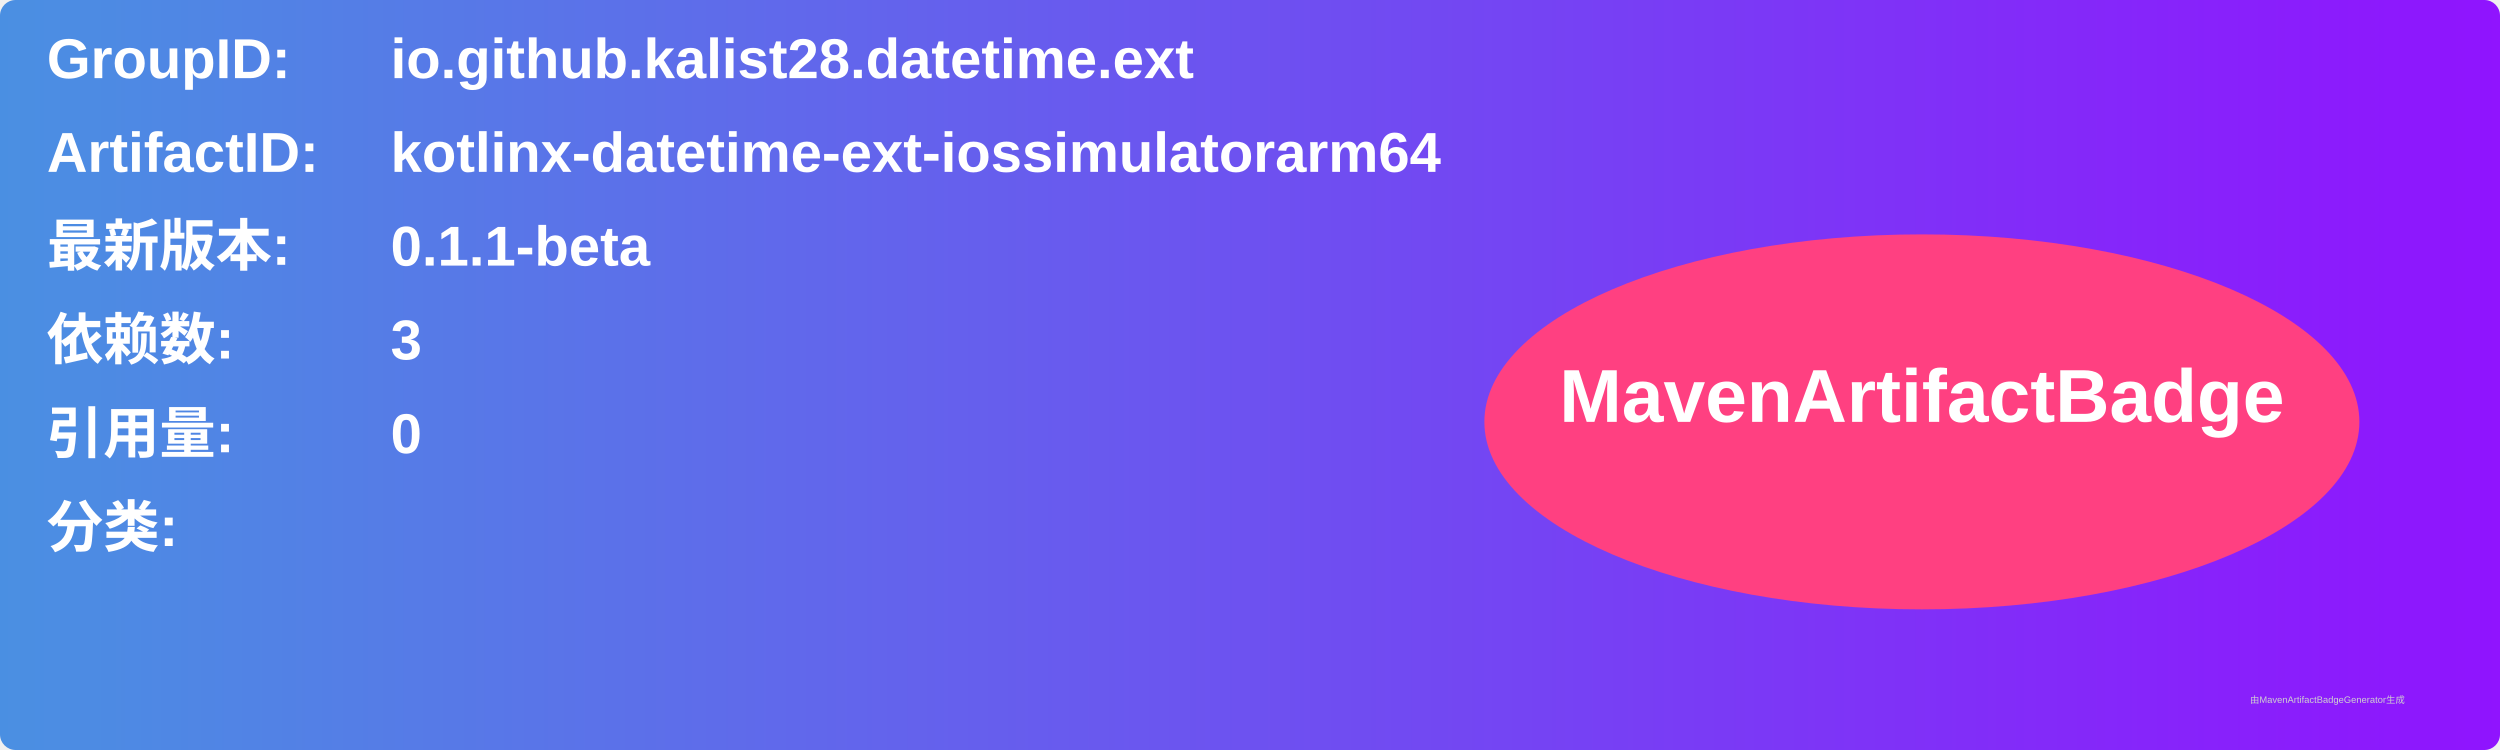
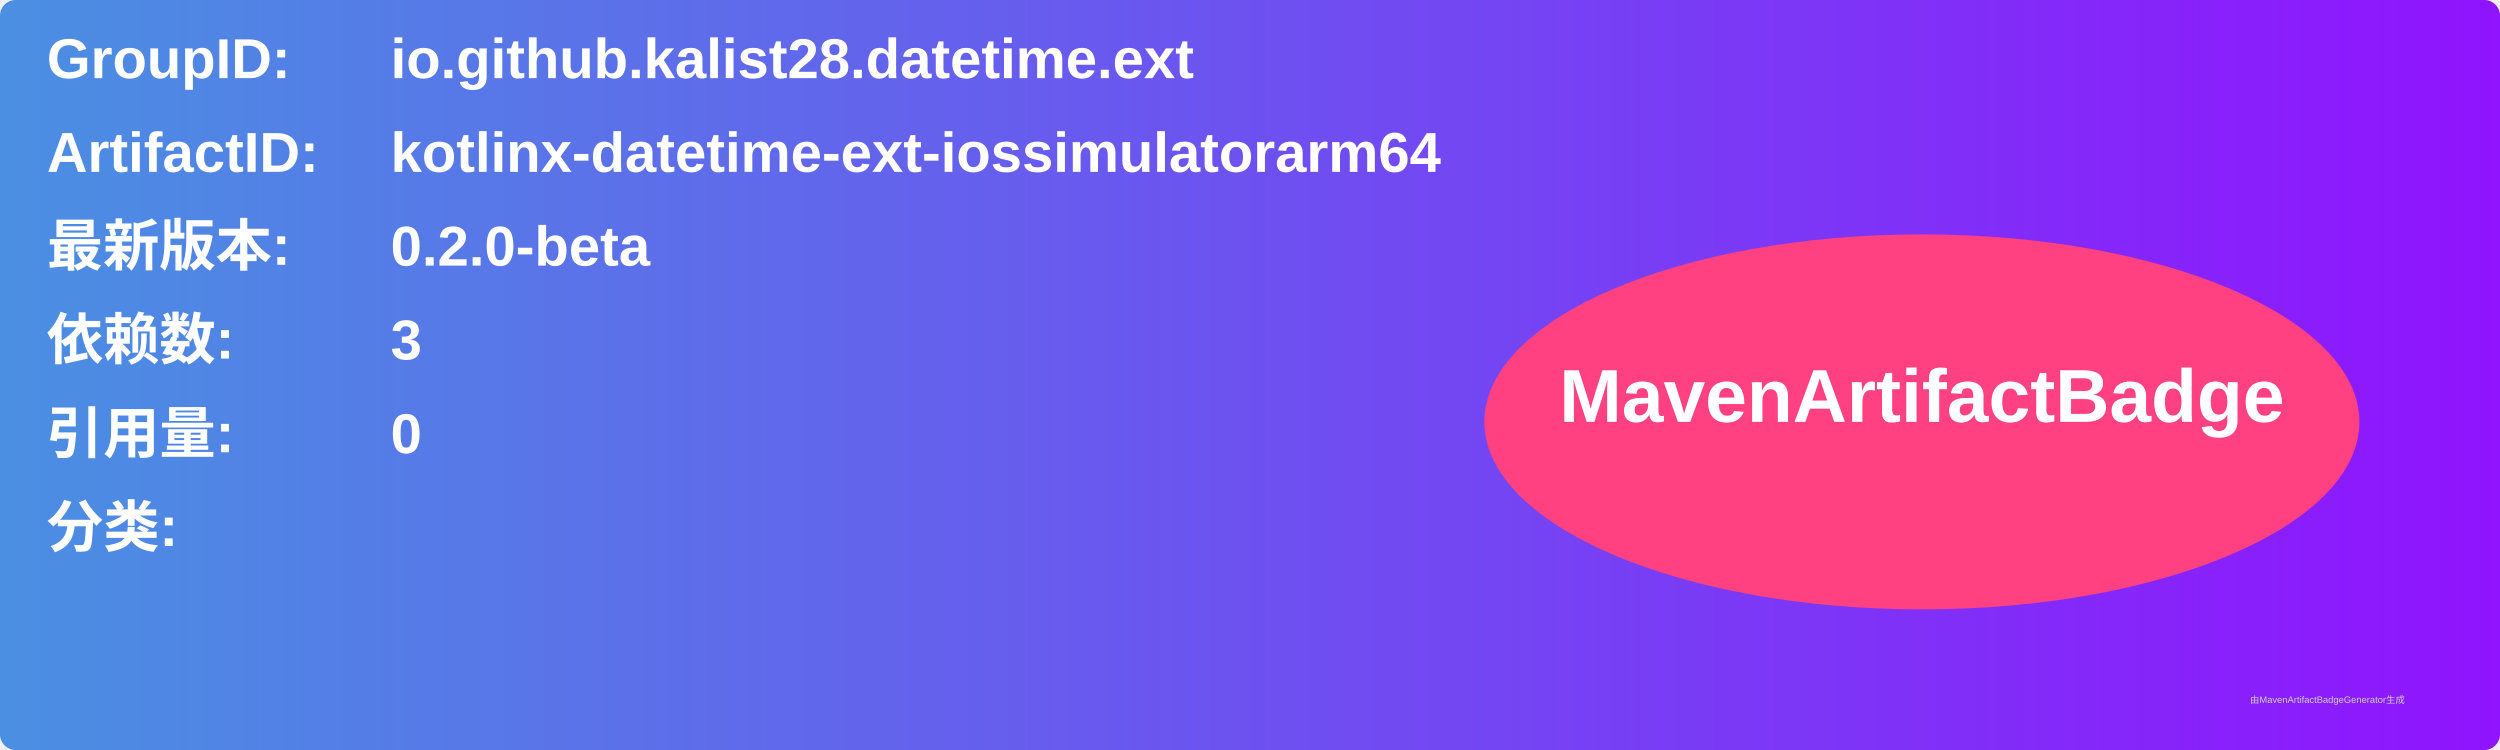
<svg xmlns="http://www.w3.org/2000/svg" width="800" height="240" viewBox="0 0 800 240">
  <linearGradient id="grad" x1="0%" y1="0%" x2="100%" y2="0%">
    <stop offset="0%" stop-color="#4a90e2" />
    <stop offset="100%" stop-color="#9013fe" />
  </linearGradient>
  <rect width="100%" height="100%" rx="5" ry="5" fill="url(#grad)" />
  <g transform="translate(15, 15)">
    <text x="0" y="10" font-family="Arial" font-size="18" fill="white" font-weight="bold" width="260">GroupID:</text>
    <text x="110" y="10" font-family="Arial" font-size="18" fill="white" font-weight="bold" width="460">io.github.kalist28.datetime.ext</text>
    <text x="0" y="40" font-family="Arial" font-size="18" fill="white" font-weight="bold" width="260">ArtifactID:</text>
    <text x="110" y="40" font-family="Arial" font-size="18" fill="white" font-weight="bold" width="460">kotlinx-datetime-ext-iossimulatorarm64</text>
    <text x="0" y="70" font-family="Arial" font-size="18" fill="white" font-weight="bold">最新版本:</text>
    <text x="110" y="70" font-family="Arial" font-size="18" fill="white" font-weight="bold">
-       <tspan font-weight="bold">0.1.1-beta</tspan>
+       <tspan font-weight="bold">0.2.0-beta</tspan>
    </text>
    <text x="0" y="100" font-family="Arial" font-size="18" fill="white" font-weight="bold">依赖数: </text>
    <text x="110" y="100" font-family="Arial" font-size="18" fill="white">
      <tspan font-weight="bold">3</tspan>
    </text>
    <text x="0" y="130" font-family="Arial" font-size="18" fill="white" font-weight="bold">引用量: </text>
    <text x="110" y="130" font-family="Arial" font-size="18" fill="white">
      <tspan font-weight="bold">0</tspan>
    </text>
    <text x="0" y="160" font-family="Arial" font-size="18" fill="white" font-weight="bold">分类:</text>
    <text x="10" y="190" font-family="Arial" font-size="10" fill="white">
      <tspan font-weight="bold" />
    </text>
    <ellipse cx="600" cy="120" rx="140" ry="60" fill="#ff4081" />
    <text x="600" y="120" text-anchor="middle" font-family="Arial" font-size="24" fill="white" font-weight="bold">MavenArtifactBadge</text>
  </g>
  <text x="720" y="225" font-family="Arial" font-size="3" fill="#d0d0d0">由MavenArtifactBadgeGenerator生成</text>
</svg>
